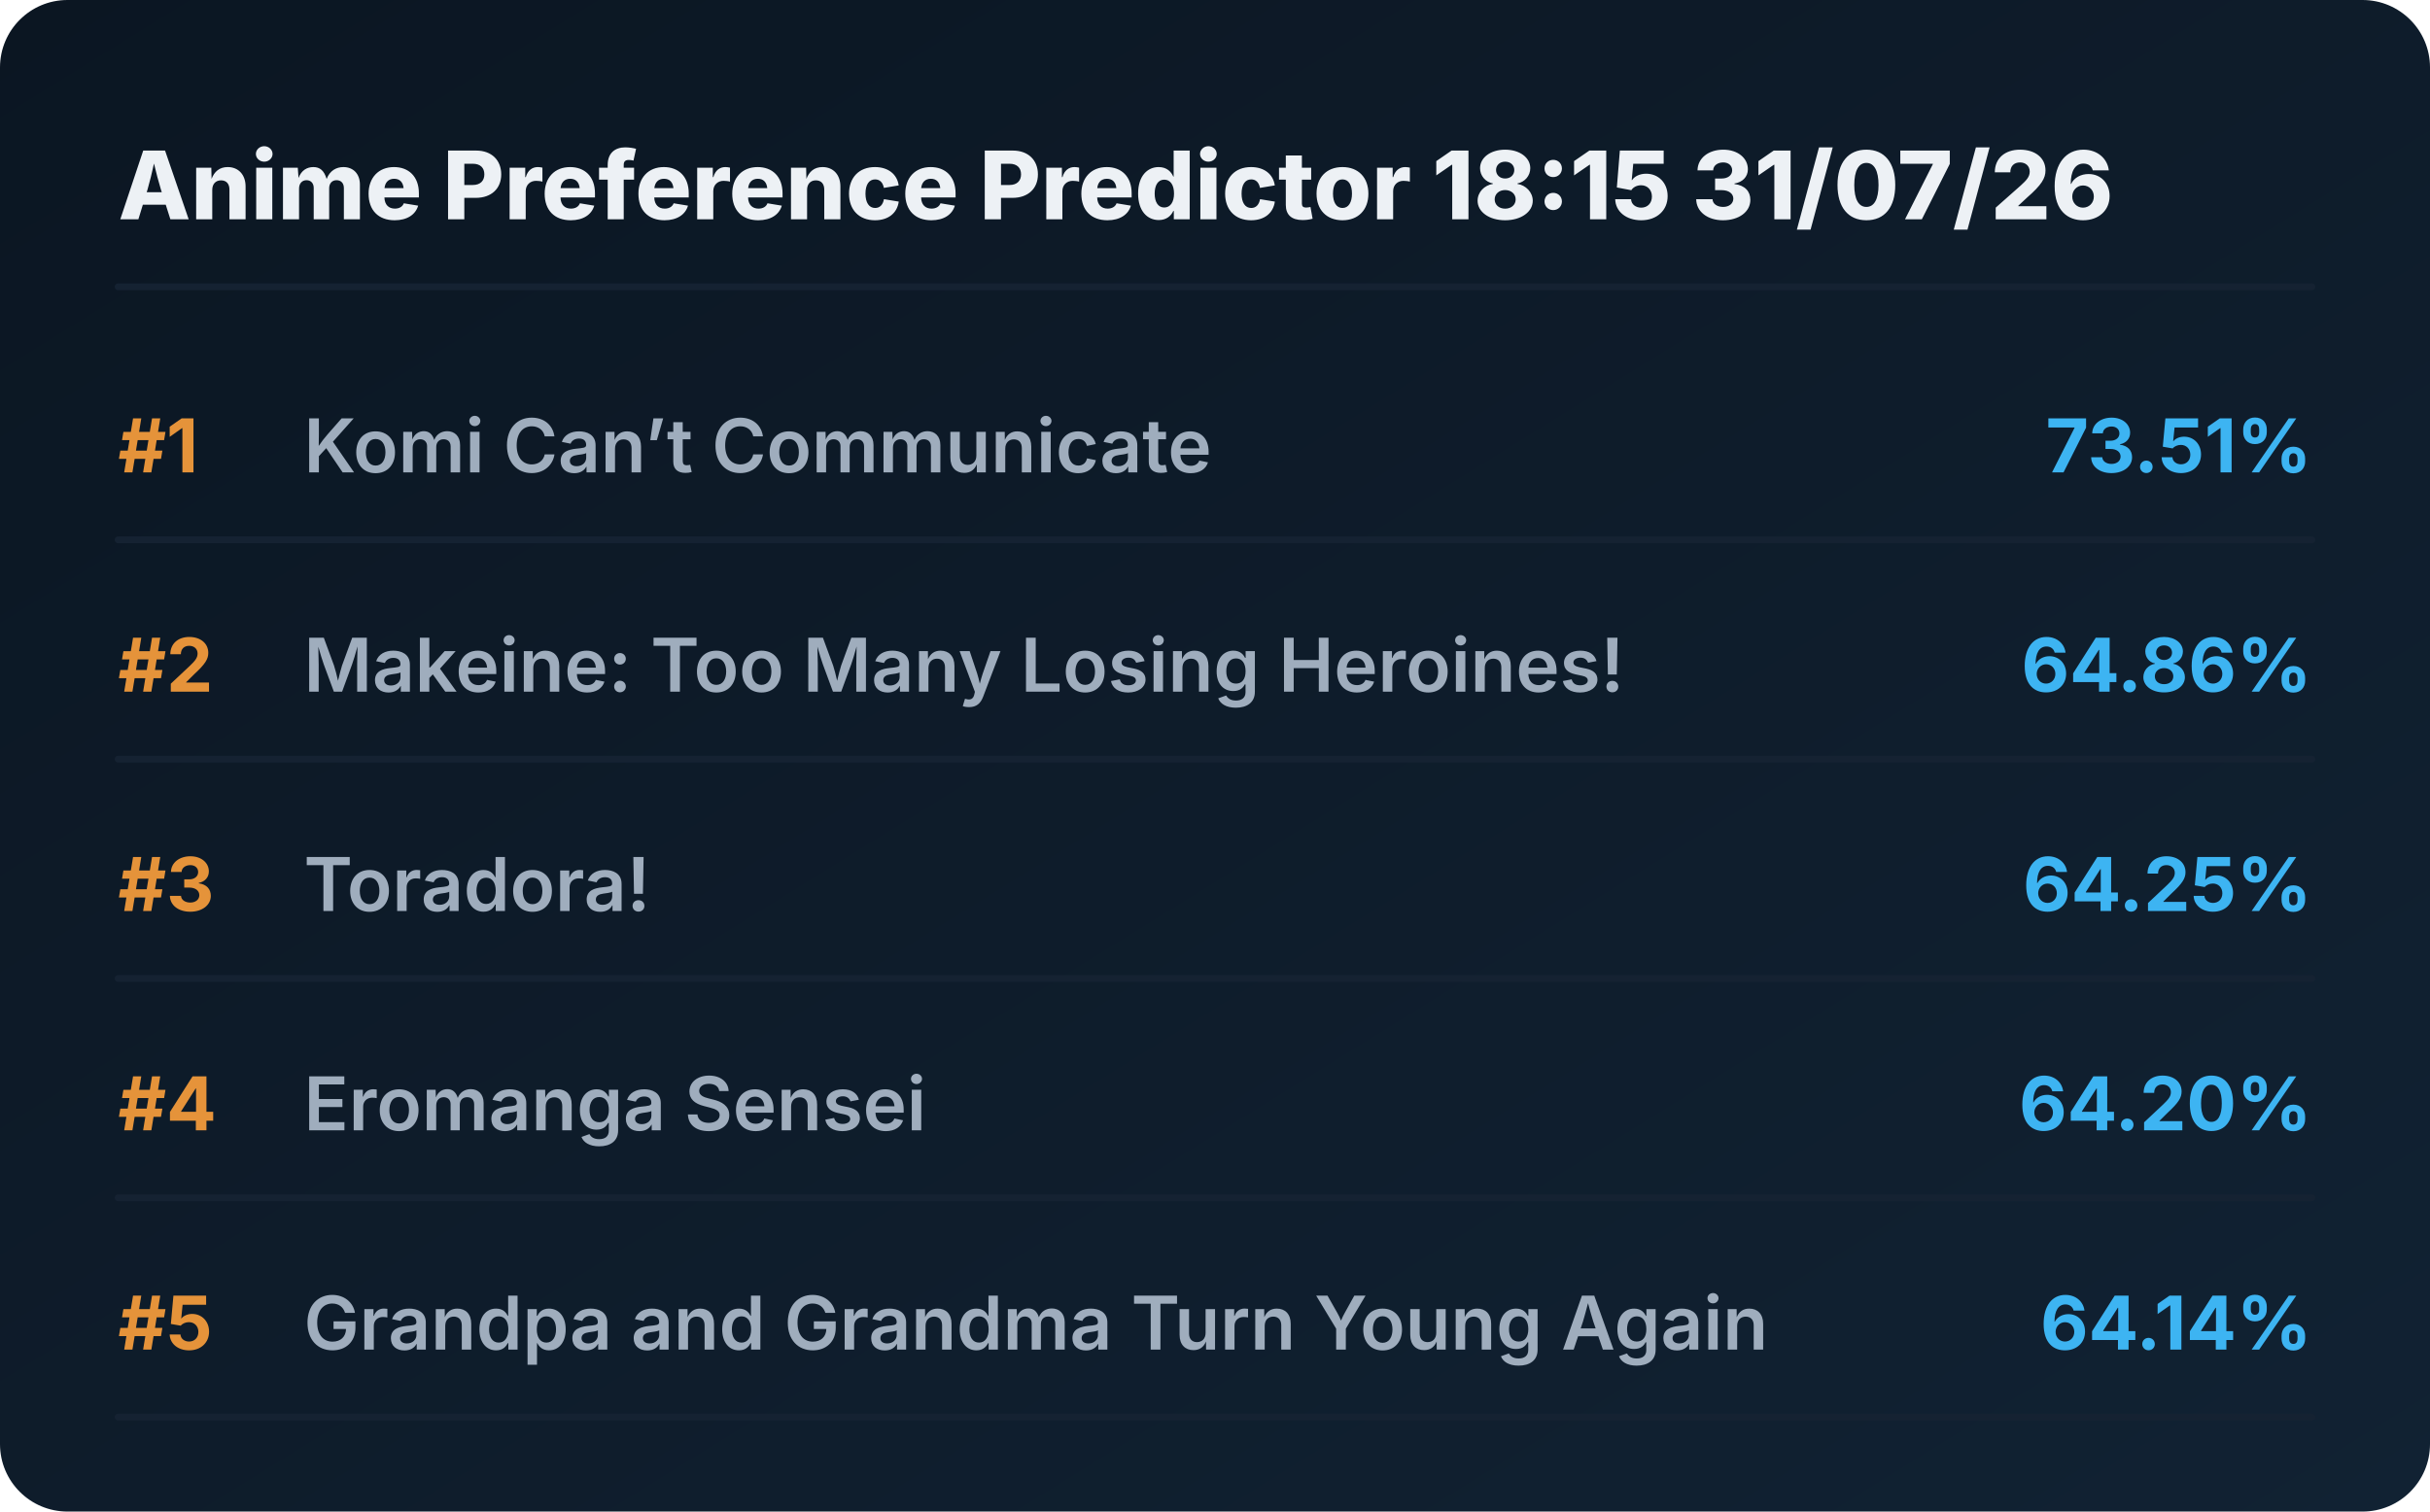
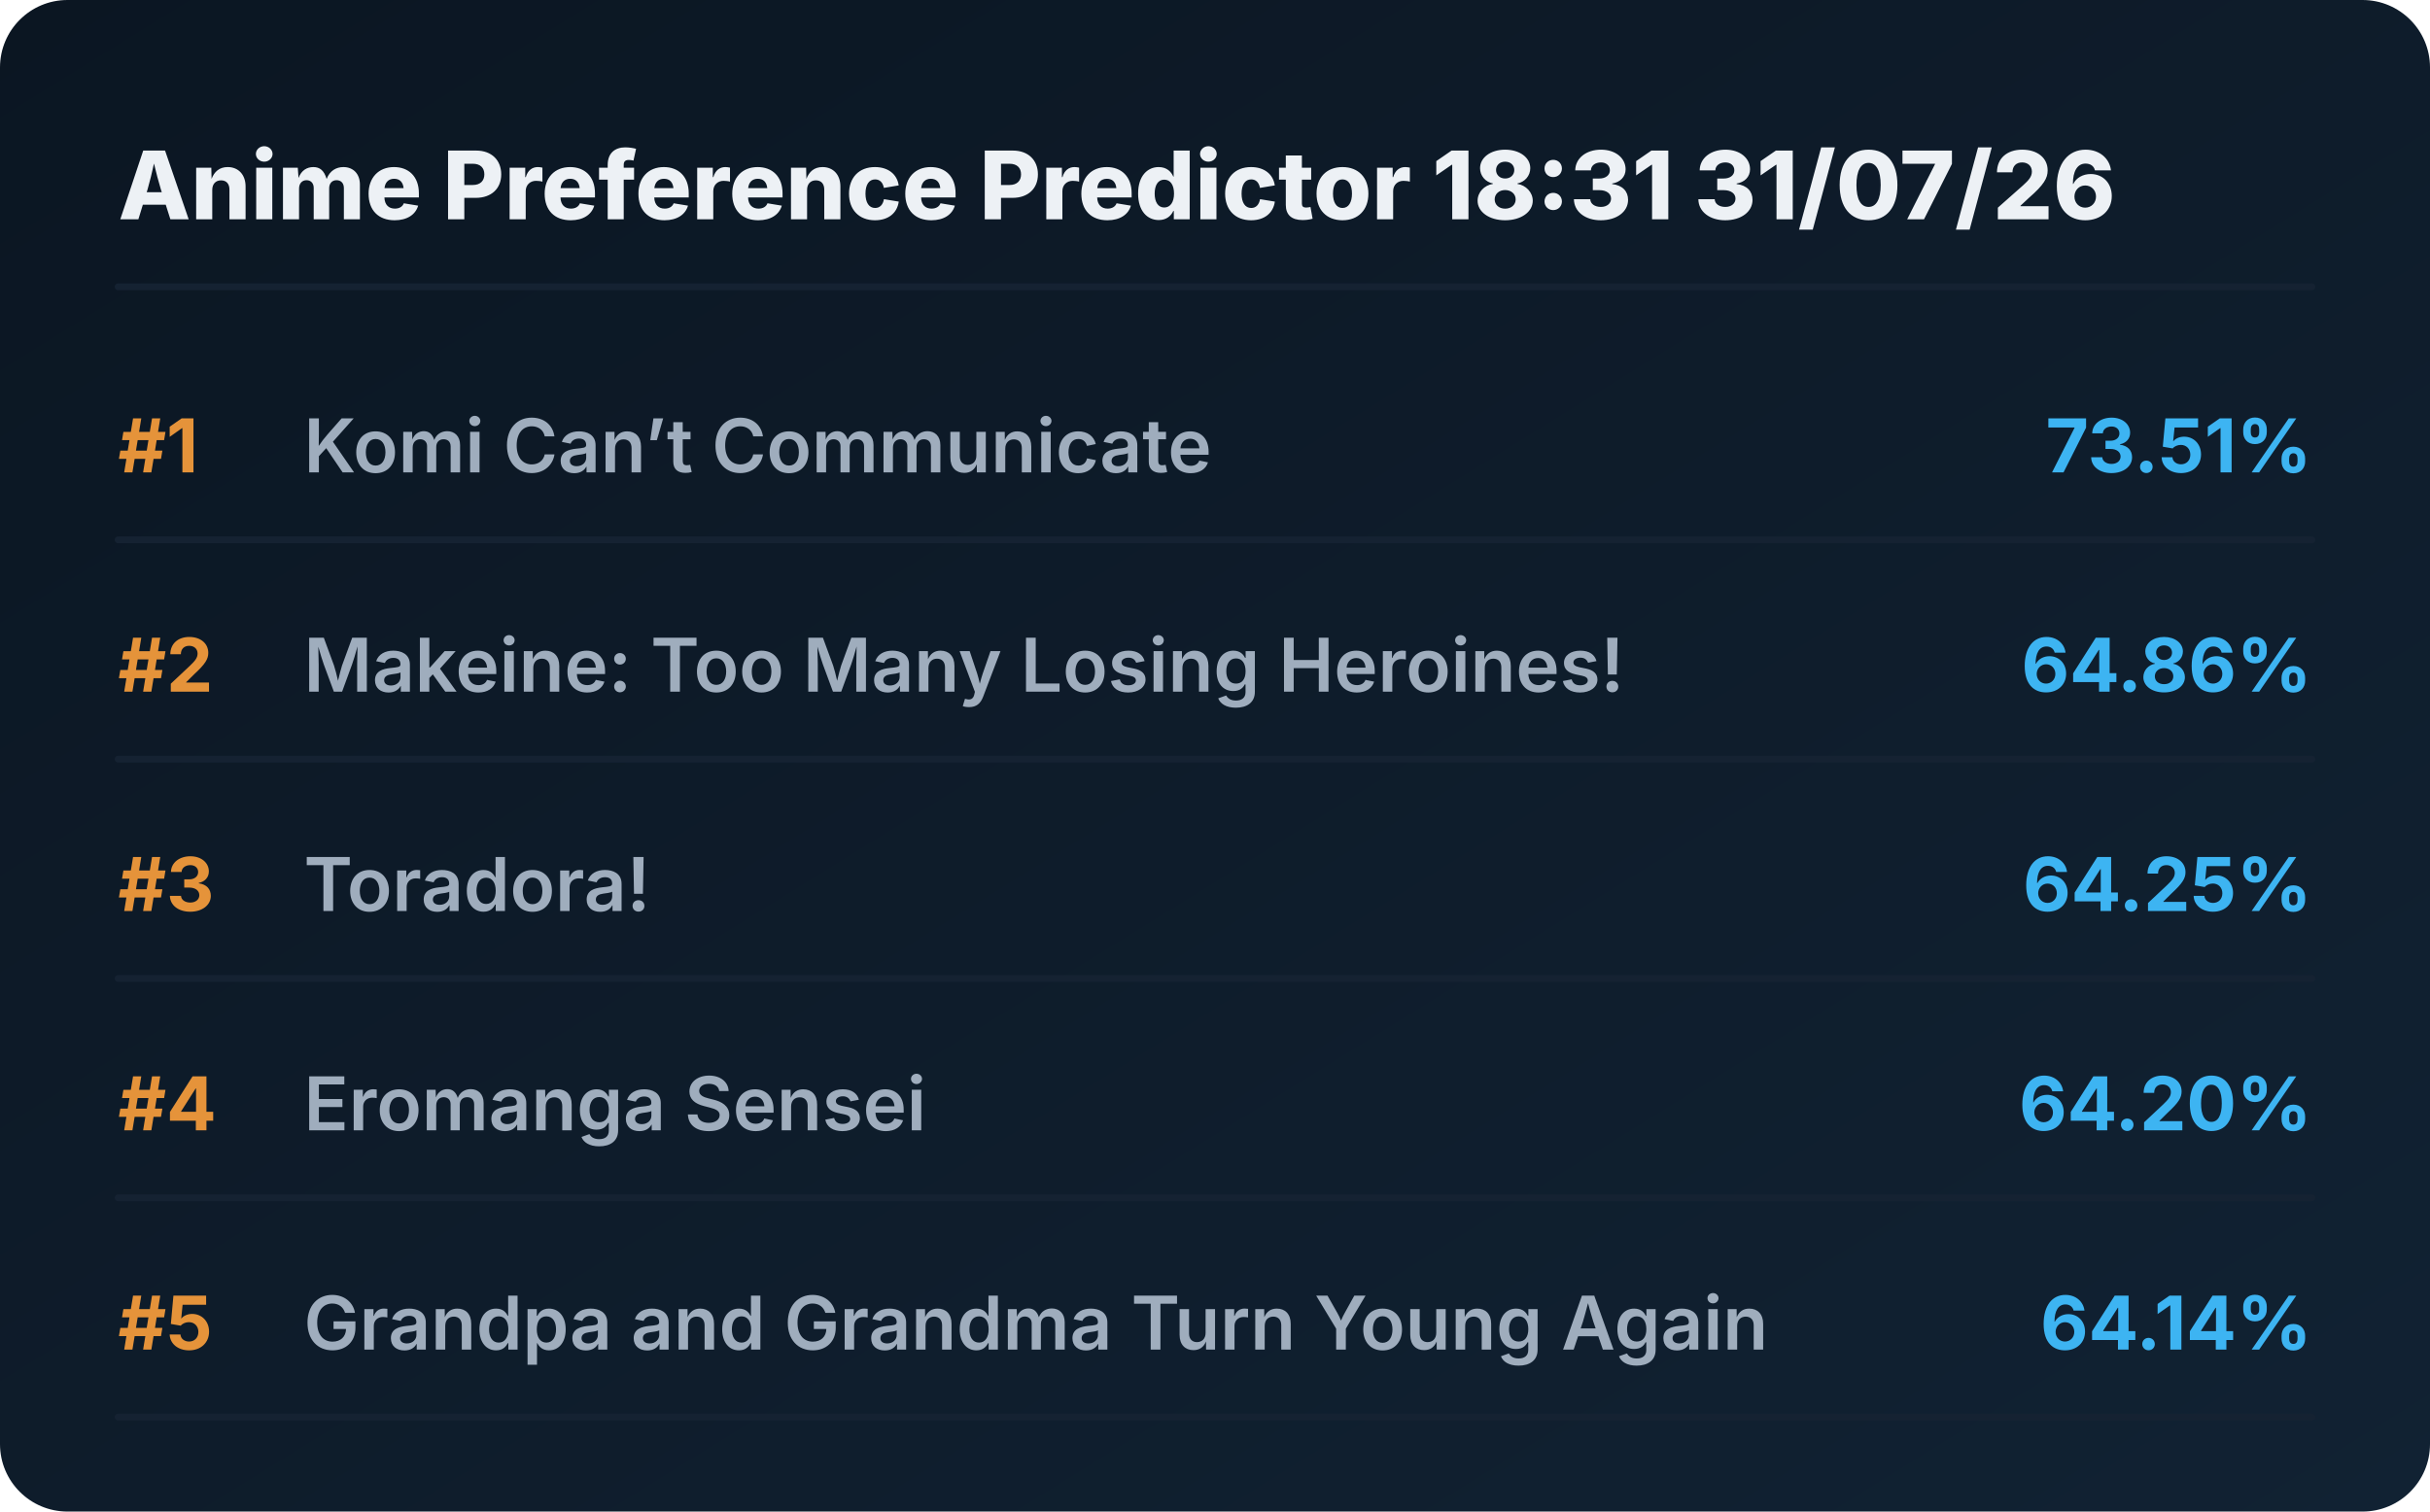
<svg xmlns="http://www.w3.org/2000/svg" viewBox="0 0 720 448" preserveAspectRatio="xMidYMid meet" style="width: 100%; height: auto; max-width: 720px;">
  <defs>
    <linearGradient id="boxGrad" x1="0%" y1="0%" x2="100%" y2="100%">
      <stop offset="0%" stop-color="#0b1622" />
      <stop offset="100%" stop-color="#112233" />
    </linearGradient>
    <clipPath id="titleClip">
      <rect x="90" y="0" width="510" height="100%" />
    </clipPath>
  </defs>
  <style>
    .bg { fill: url(#boxGrad); rx: 20px; }
    .header { font-family: 'Overpass', 'Inter', system-ui, sans-serif; font-weight: 800; font-size: 28px; fill: #edf1f5; }
    .rank { font-family: 'Overpass', 'Inter', system-ui, sans-serif; font-weight: 700; font-size: 22px; fill: #e5933a; }
    .title { font-family: 'Overpass', 'Inter', system-ui, sans-serif; font-weight: 600; font-size: 22px; fill: #9fadbd; }
    .score { font-family: 'Overpass', 'Inter', system-ui, sans-serif; font-weight: 700; font-size: 22px; fill: #3db4f2; }
    .line { stroke: #152232; stroke-width: 2; stroke-linecap: round; }
  </style>
  <rect class="bg" width="720" height="448" />
-   <text x="35" y="65" class="header">Anime Preference Predictor 18:15 31/07/26</text>
+   <text x="35" y="65" class="header">Anime Preference Predictor 18:31 31/07/26</text>
  <line x1="35" y1="85" x2="685" y2="85" class="line" />
  <g transform="translate(0, 0)">
    <text x="35" y="140" class="rank">#1</text>
    <text x="90" y="140" class="title">Komi Can’t Communicate</text>
    <text x="685" y="140" class="score" text-anchor="end">73.51%</text>
    <line x1="35" y1="160" x2="685" y2="160" class="line" />
  </g>
  <g transform="translate(0, 65)">
    <text x="35" y="140" class="rank">#2</text>
    <text x="90" y="140" class="title">Makeine: Too Many Losing Heroines!</text>
    <text x="685" y="140" class="score" text-anchor="end">64.86%</text>
    <line x1="35" y1="160" x2="685" y2="160" class="line" />
  </g>
  <g transform="translate(0, 130)">
    <text x="35" y="140" class="rank">#3</text>
    <text x="90" y="140" class="title">Toradora!</text>
    <text x="685" y="140" class="score" text-anchor="end">64.25%</text>
    <line x1="35" y1="160" x2="685" y2="160" class="line" />
  </g>
  <g transform="translate(0, 195)">
    <text x="35" y="140" class="rank">#4</text>
    <text x="90" y="140" class="title">Eromanga Sensei</text>
    <text x="685" y="140" class="score" text-anchor="end">64.20%</text>
    <line x1="35" y1="160" x2="685" y2="160" class="line" />
  </g>
  <g transform="translate(0, 260)">
    <text x="35" y="140" class="rank">#5</text>
    <text x="90" y="140" class="title">Grandpa and Grandma Turn Young Again</text>
    <text x="685" y="140" class="score" text-anchor="end">64.14%</text>
    <line x1="35" y1="160" x2="685" y2="160" class="line" />
  </g>
</svg>
